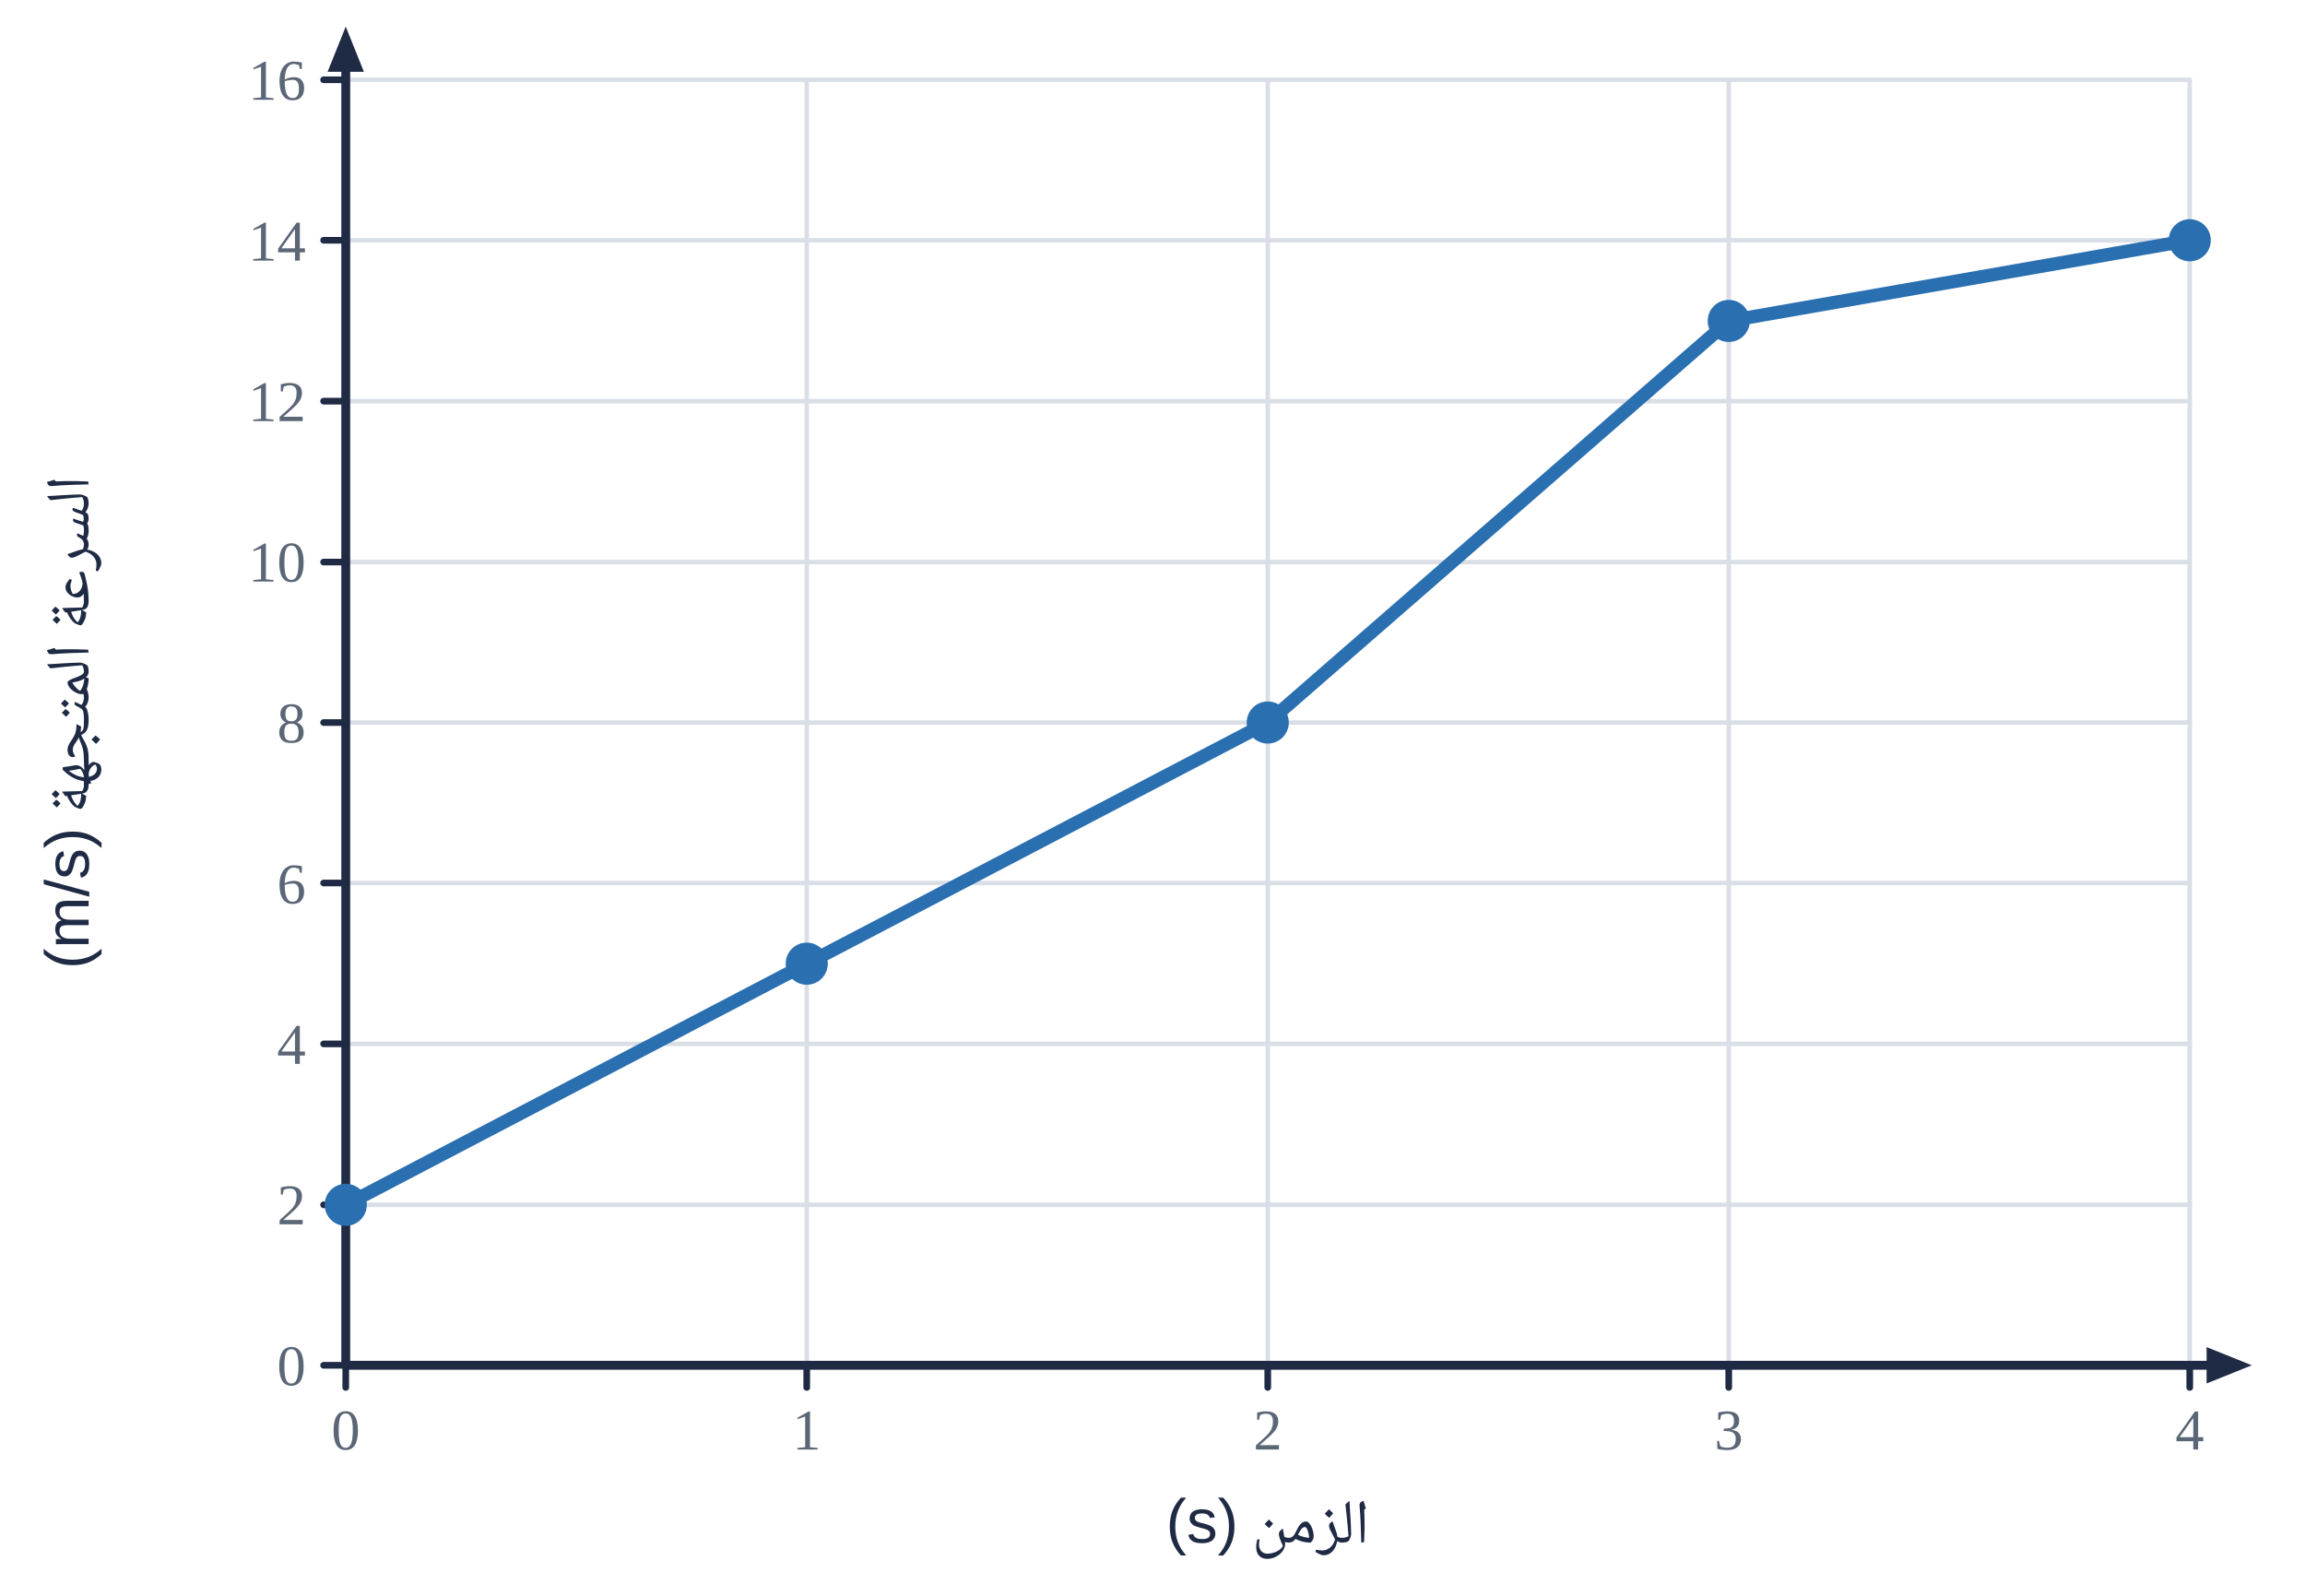
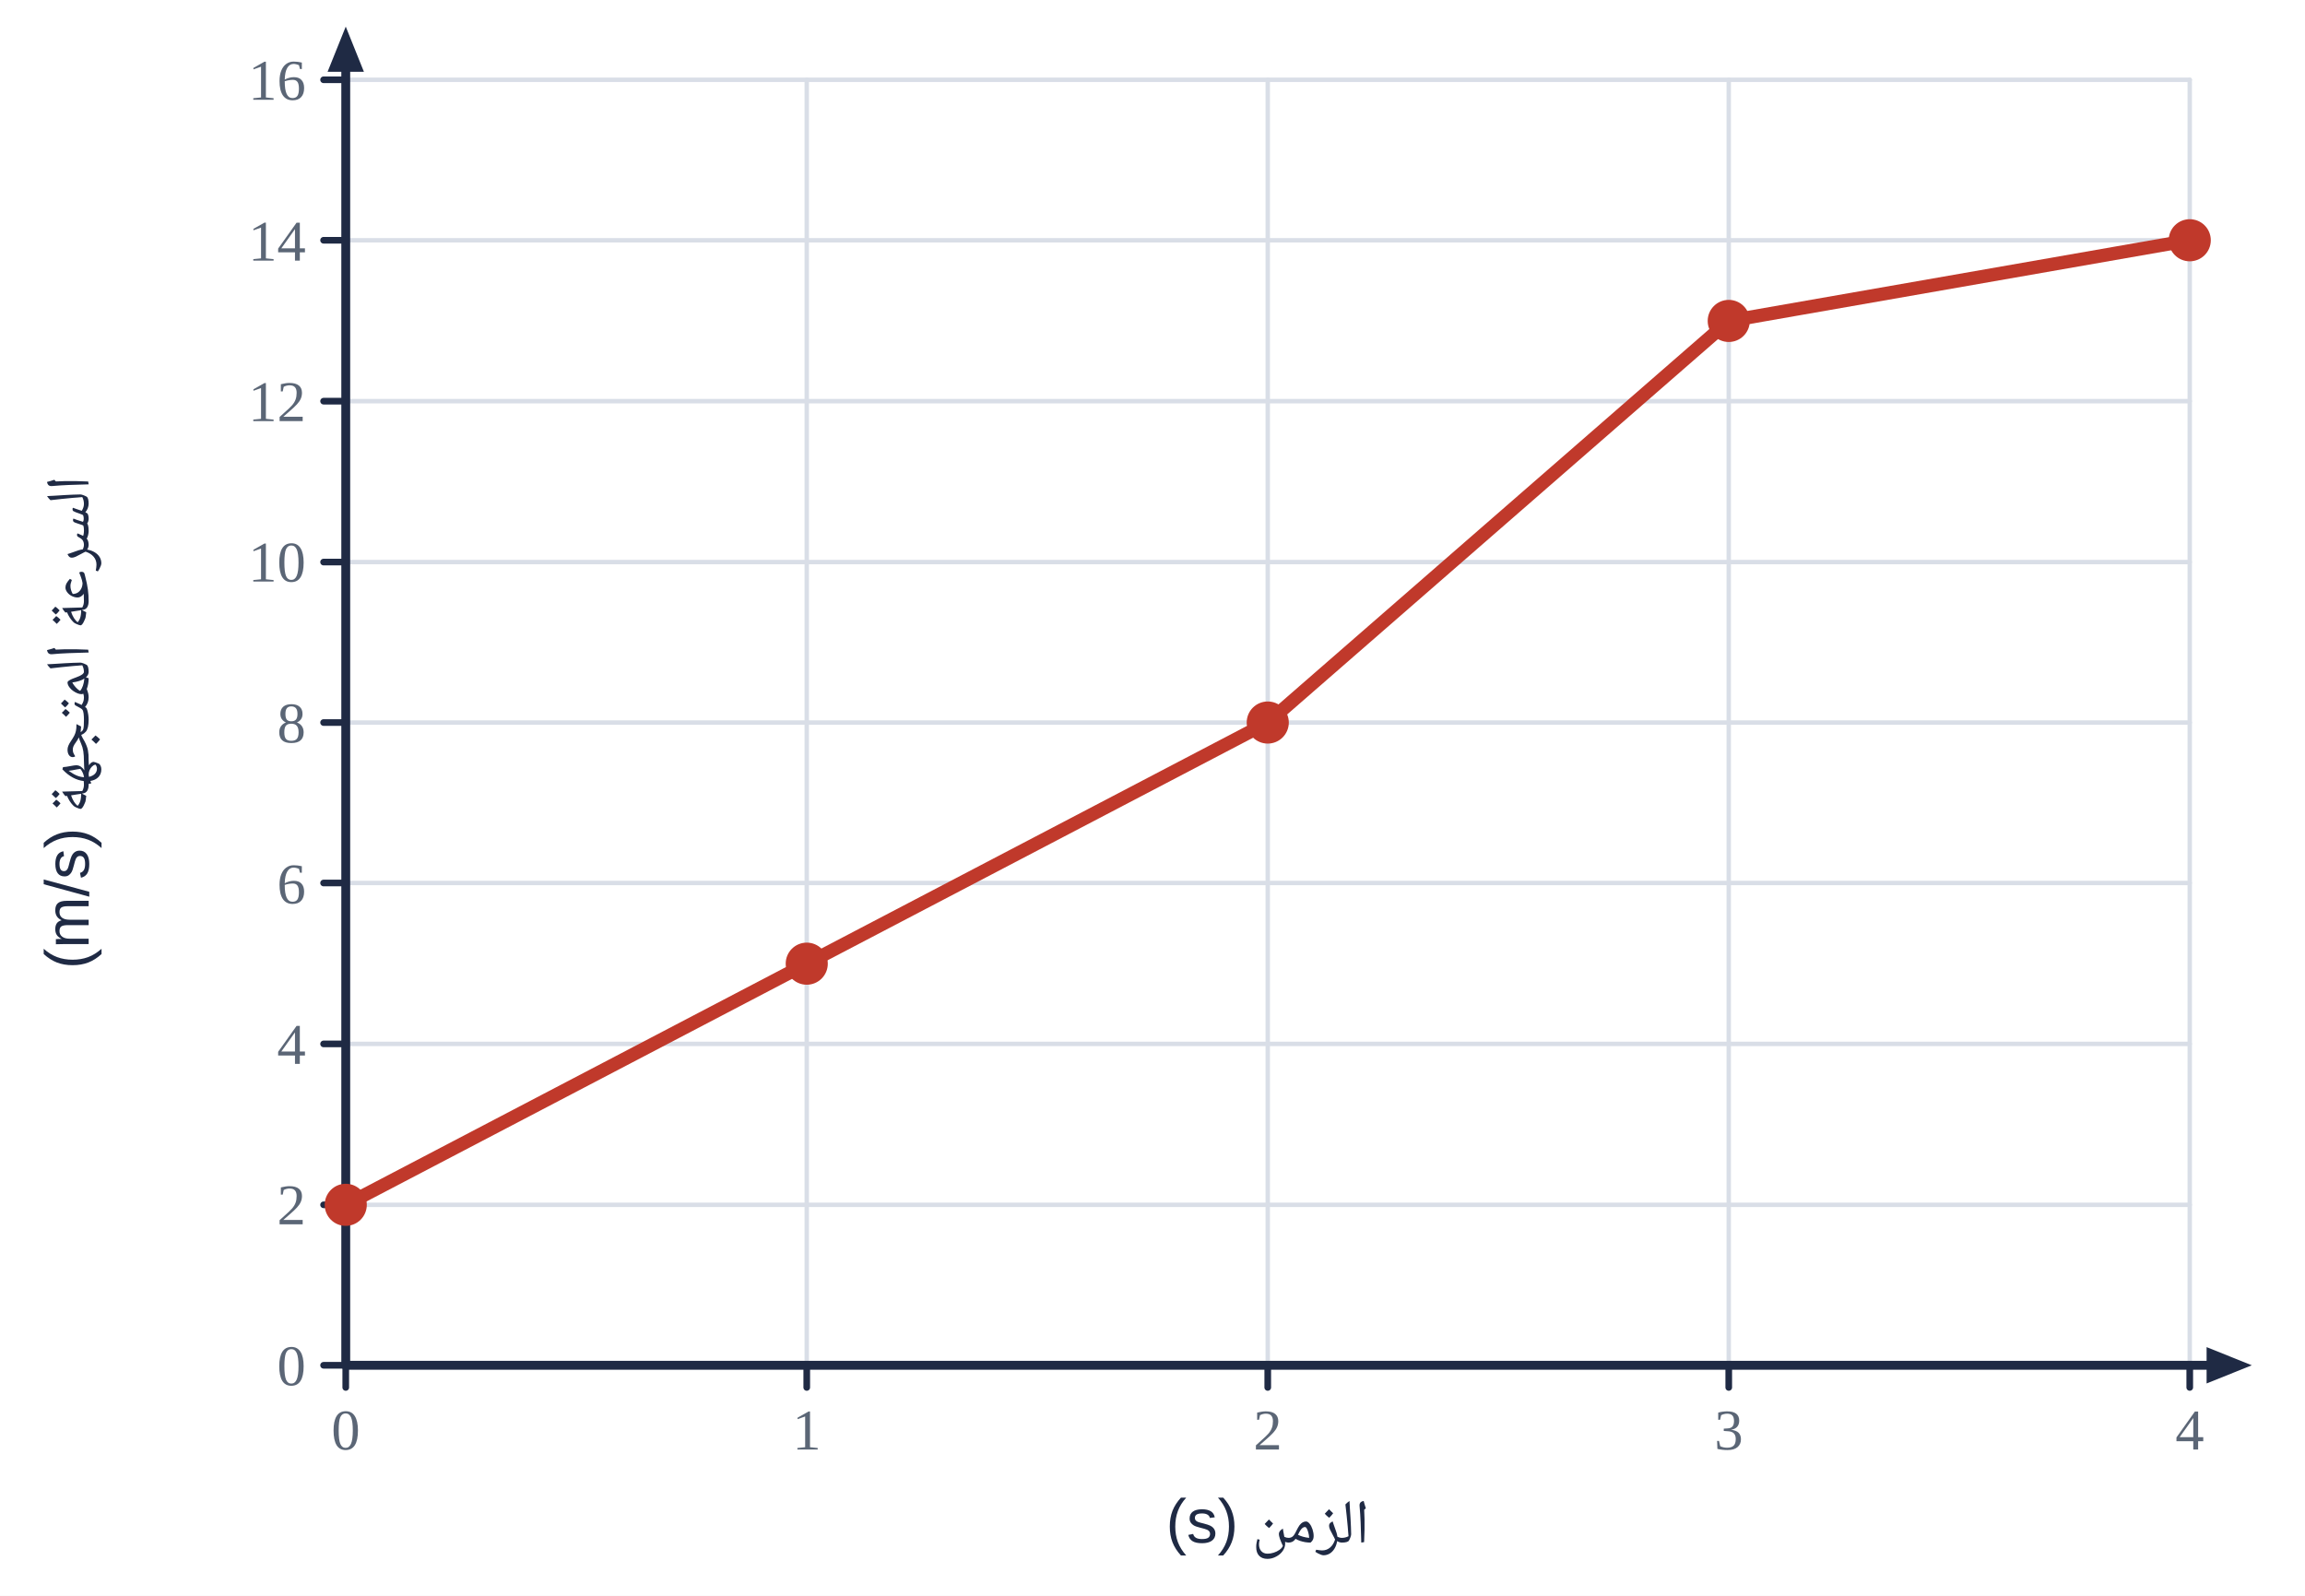
<svg xmlns="http://www.w3.org/2000/svg" viewBox="0 0 520 360" width="520" height="360">
  <rect width="520" height="360" fill="#fff" />
  <line x1="78.0" y1="18.0" x2="78.0" y2="308.0" stroke="#d9dee7" stroke-width="1" stroke-linecap="round" />
  <line x1="182.0" y1="18.0" x2="182.0" y2="308.0" stroke="#d9dee7" stroke-width="1" stroke-linecap="round" />
  <line x1="286.0" y1="18.0" x2="286.0" y2="308.0" stroke="#d9dee7" stroke-width="1" stroke-linecap="round" />
  <line x1="390.0" y1="18.0" x2="390.0" y2="308.0" stroke="#d9dee7" stroke-width="1" stroke-linecap="round" />
  <line x1="494.0" y1="18.0" x2="494.0" y2="308.0" stroke="#d9dee7" stroke-width="1" stroke-linecap="round" />
  <line x1="78.0" y1="308.0" x2="494.0" y2="308.0" stroke="#d9dee7" stroke-width="1" stroke-linecap="round" />
  <line x1="78.0" y1="271.8" x2="494.0" y2="271.8" stroke="#d9dee7" stroke-width="1" stroke-linecap="round" />
  <line x1="78.0" y1="235.5" x2="494.0" y2="235.5" stroke="#d9dee7" stroke-width="1" stroke-linecap="round" />
  <line x1="78.0" y1="199.2" x2="494.0" y2="199.2" stroke="#d9dee7" stroke-width="1" stroke-linecap="round" />
  <line x1="78.0" y1="163.0" x2="494.0" y2="163.0" stroke="#d9dee7" stroke-width="1" stroke-linecap="round" />
  <line x1="78.0" y1="126.8" x2="494.0" y2="126.8" stroke="#d9dee7" stroke-width="1" stroke-linecap="round" />
  <line x1="78.0" y1="90.5" x2="494.0" y2="90.5" stroke="#d9dee7" stroke-width="1" stroke-linecap="round" />
  <line x1="78.0" y1="54.2" x2="494.0" y2="54.2" stroke="#d9dee7" stroke-width="1" stroke-linecap="round" />
  <line x1="78.0" y1="18.0" x2="494.0" y2="18.0" stroke="#d9dee7" stroke-width="1" stroke-linecap="round" />
  <line x1="78.0" y1="308.0" x2="501.4" y2="308.0" stroke="#1f2a44" stroke-width="2" stroke-linecap="round" />
  <polygon points="508.0,308.0 497.8,312.1 497.8,303.9" fill="#1f2a44" />
  <line x1="78.0" y1="308.0" x2="78.0" y2="12.6" stroke="#1f2a44" stroke-width="2" stroke-linecap="round" />
  <polygon points="78.0,6.0 82.1,16.2 73.9,16.2" fill="#1f2a44" />
  <line x1="78.0" y1="308.0" x2="78.0" y2="313.0" stroke="#1f2a44" stroke-width="1.5" stroke-linecap="round" />
  <text x="78.0" y="327.0" text-anchor="middle" font-size="13" fill="#5b6676" font-weight="normal" font-family="'Times New Roman',Times,serif">0</text>
  <line x1="182.0" y1="308.0" x2="182.0" y2="313.0" stroke="#1f2a44" stroke-width="1.5" stroke-linecap="round" />
  <text x="182.0" y="327.0" text-anchor="middle" font-size="13" fill="#5b6676" font-weight="normal" font-family="'Times New Roman',Times,serif">1</text>
  <line x1="286.0" y1="308.0" x2="286.0" y2="313.0" stroke="#1f2a44" stroke-width="1.5" stroke-linecap="round" />
  <text x="286.0" y="327.0" text-anchor="middle" font-size="13" fill="#5b6676" font-weight="normal" font-family="'Times New Roman',Times,serif">2</text>
  <line x1="390.0" y1="308.0" x2="390.0" y2="313.0" stroke="#1f2a44" stroke-width="1.5" stroke-linecap="round" />
  <text x="390.0" y="327.0" text-anchor="middle" font-size="13" fill="#5b6676" font-weight="normal" font-family="'Times New Roman',Times,serif">3</text>
  <line x1="494.0" y1="308.0" x2="494.0" y2="313.0" stroke="#1f2a44" stroke-width="1.5" stroke-linecap="round" />
  <text x="494.0" y="327.0" text-anchor="middle" font-size="13" fill="#5b6676" font-weight="normal" font-family="'Times New Roman',Times,serif">4</text>
  <line x1="73.0" y1="308.0" x2="78.0" y2="308.0" stroke="#1f2a44" stroke-width="1.5" stroke-linecap="round" />
  <text x="69.0" y="312.5" text-anchor="end" font-size="13" fill="#5b6676" font-weight="normal" font-family="'Times New Roman',Times,serif">0</text>
  <line x1="73.0" y1="271.8" x2="78.0" y2="271.8" stroke="#1f2a44" stroke-width="1.5" stroke-linecap="round" />
  <text x="69.0" y="276.2" text-anchor="end" font-size="13" fill="#5b6676" font-weight="normal" font-family="'Times New Roman',Times,serif">2</text>
  <line x1="73.0" y1="235.5" x2="78.0" y2="235.5" stroke="#1f2a44" stroke-width="1.5" stroke-linecap="round" />
  <text x="69.0" y="240.0" text-anchor="end" font-size="13" fill="#5b6676" font-weight="normal" font-family="'Times New Roman',Times,serif">4</text>
  <line x1="73.0" y1="199.2" x2="78.0" y2="199.2" stroke="#1f2a44" stroke-width="1.5" stroke-linecap="round" />
  <text x="69.0" y="203.8" text-anchor="end" font-size="13" fill="#5b6676" font-weight="normal" font-family="'Times New Roman',Times,serif">6</text>
  <line x1="73.0" y1="163.0" x2="78.0" y2="163.0" stroke="#1f2a44" stroke-width="1.5" stroke-linecap="round" />
  <text x="69.0" y="167.5" text-anchor="end" font-size="13" fill="#5b6676" font-weight="normal" font-family="'Times New Roman',Times,serif">8</text>
  <line x1="73.0" y1="126.8" x2="78.0" y2="126.8" stroke="#1f2a44" stroke-width="1.5" stroke-linecap="round" />
  <text x="69.0" y="131.2" text-anchor="end" font-size="13" fill="#5b6676" font-weight="normal" font-family="'Times New Roman',Times,serif">10</text>
  <line x1="73.0" y1="90.5" x2="78.0" y2="90.5" stroke="#1f2a44" stroke-width="1.5" stroke-linecap="round" />
  <text x="69.0" y="95.0" text-anchor="end" font-size="13" fill="#5b6676" font-weight="normal" font-family="'Times New Roman',Times,serif">12</text>
  <line x1="73.0" y1="54.2" x2="78.0" y2="54.2" stroke="#1f2a44" stroke-width="1.5" stroke-linecap="round" />
  <text x="69.0" y="58.8" text-anchor="end" font-size="13" fill="#5b6676" font-weight="normal" font-family="'Times New Roman',Times,serif">14</text>
  <line x1="73.0" y1="18.0" x2="78.0" y2="18.0" stroke="#1f2a44" stroke-width="1.5" stroke-linecap="round" />
  <text x="69.0" y="22.5" text-anchor="end" font-size="13" fill="#5b6676" font-weight="normal" font-family="'Times New Roman',Times,serif">16</text>
  <text x="286.0" y="348.0" text-anchor="middle" font-size="14" fill="#1f2a44" font-weight="normal" font-family="'IBM Plex Sans Arabic','Noto Naskh Arabic',Tahoma,Arial,sans-serif" direction="rtl">الزمن (s)</text>
  <text x="20.0" y="163.0" text-anchor="middle" font-size="14" fill="#1f2a44" font-weight="normal" font-family="'IBM Plex Sans Arabic','Noto Naskh Arabic',Tahoma,Arial,sans-serif" direction="rtl" transform="rotate(-90 20 163.0)">السرعة المتجهة (m/s)</text>
-   <polyline points="78.0,271.8 182.0,217.4 286.0,163.0 390.0,72.4 494.0,54.2" fill="none" stroke="#2a6fb0" stroke-width="3" stroke-linejoin="round" />
-   <circle cx="78.0" cy="271.8" r="4" fill="#2a6fb0" stroke="#2a6fb0" stroke-width="1.5" />
-   <circle cx="182.0" cy="217.4" r="4" fill="#2a6fb0" stroke="#2a6fb0" stroke-width="1.5" />
-   <circle cx="286.0" cy="163.0" r="4" fill="#2a6fb0" stroke="#2a6fb0" stroke-width="1.5" />
-   <circle cx="390.0" cy="72.4" r="4" fill="#2a6fb0" stroke="#2a6fb0" stroke-width="1.5" />
-   <circle cx="494.0" cy="54.2" r="4" fill="#2a6fb0" stroke="#2a6fb0" stroke-width="1.5" />
+   <polyline points="78.0,271.8 182.0,217.4 286.0,163.0 390.0,72.4 494.0,54.2" fill="none" stroke="#c0392b" stroke-width="3" stroke-linejoin="round" />
+   <circle cx="78.0" cy="271.8" r="4" fill="#c0392b" stroke="#c0392b" stroke-width="1.5" />
+   <circle cx="182.0" cy="217.4" r="4" fill="#c0392b" stroke="#c0392b" stroke-width="1.5" />
+   <circle cx="286.0" cy="163.0" r="4" fill="#c0392b" stroke="#c0392b" stroke-width="1.5" />
+   <circle cx="390.0" cy="72.4" r="4" fill="#c0392b" stroke="#c0392b" stroke-width="1.5" />
+   <circle cx="494.0" cy="54.2" r="4" fill="#c0392b" stroke="#c0392b" stroke-width="1.5" />
</svg>
